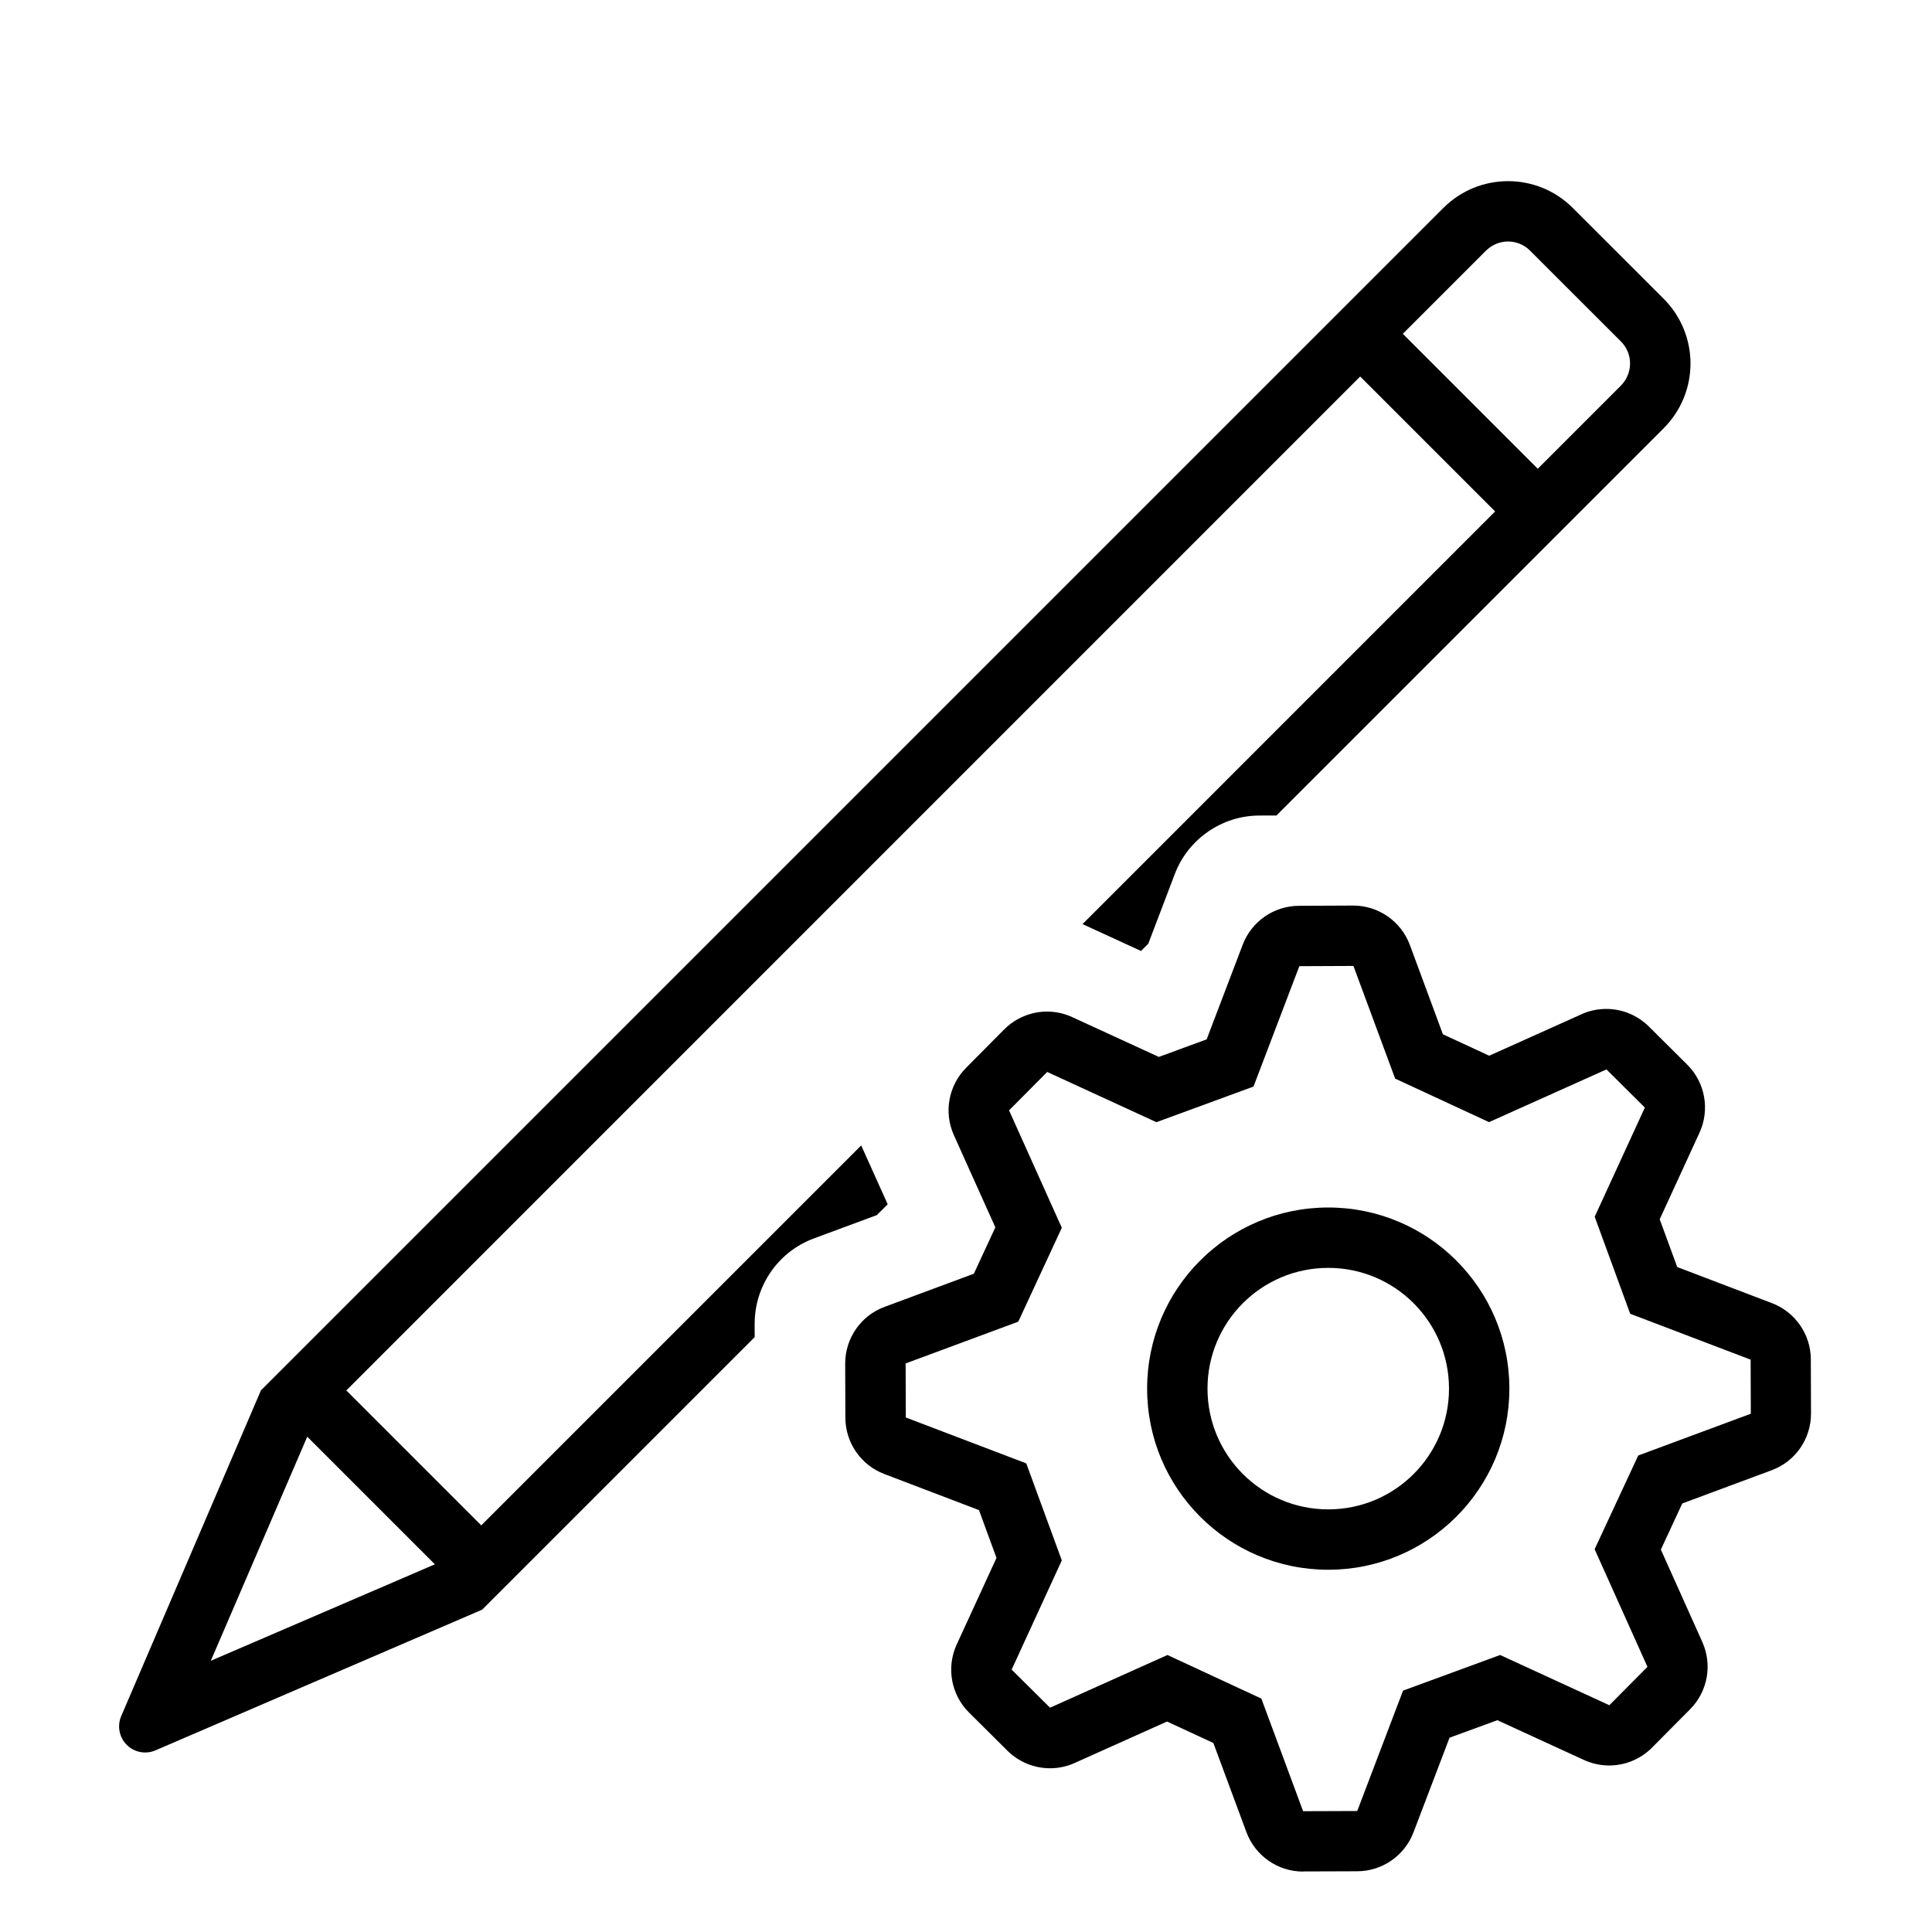
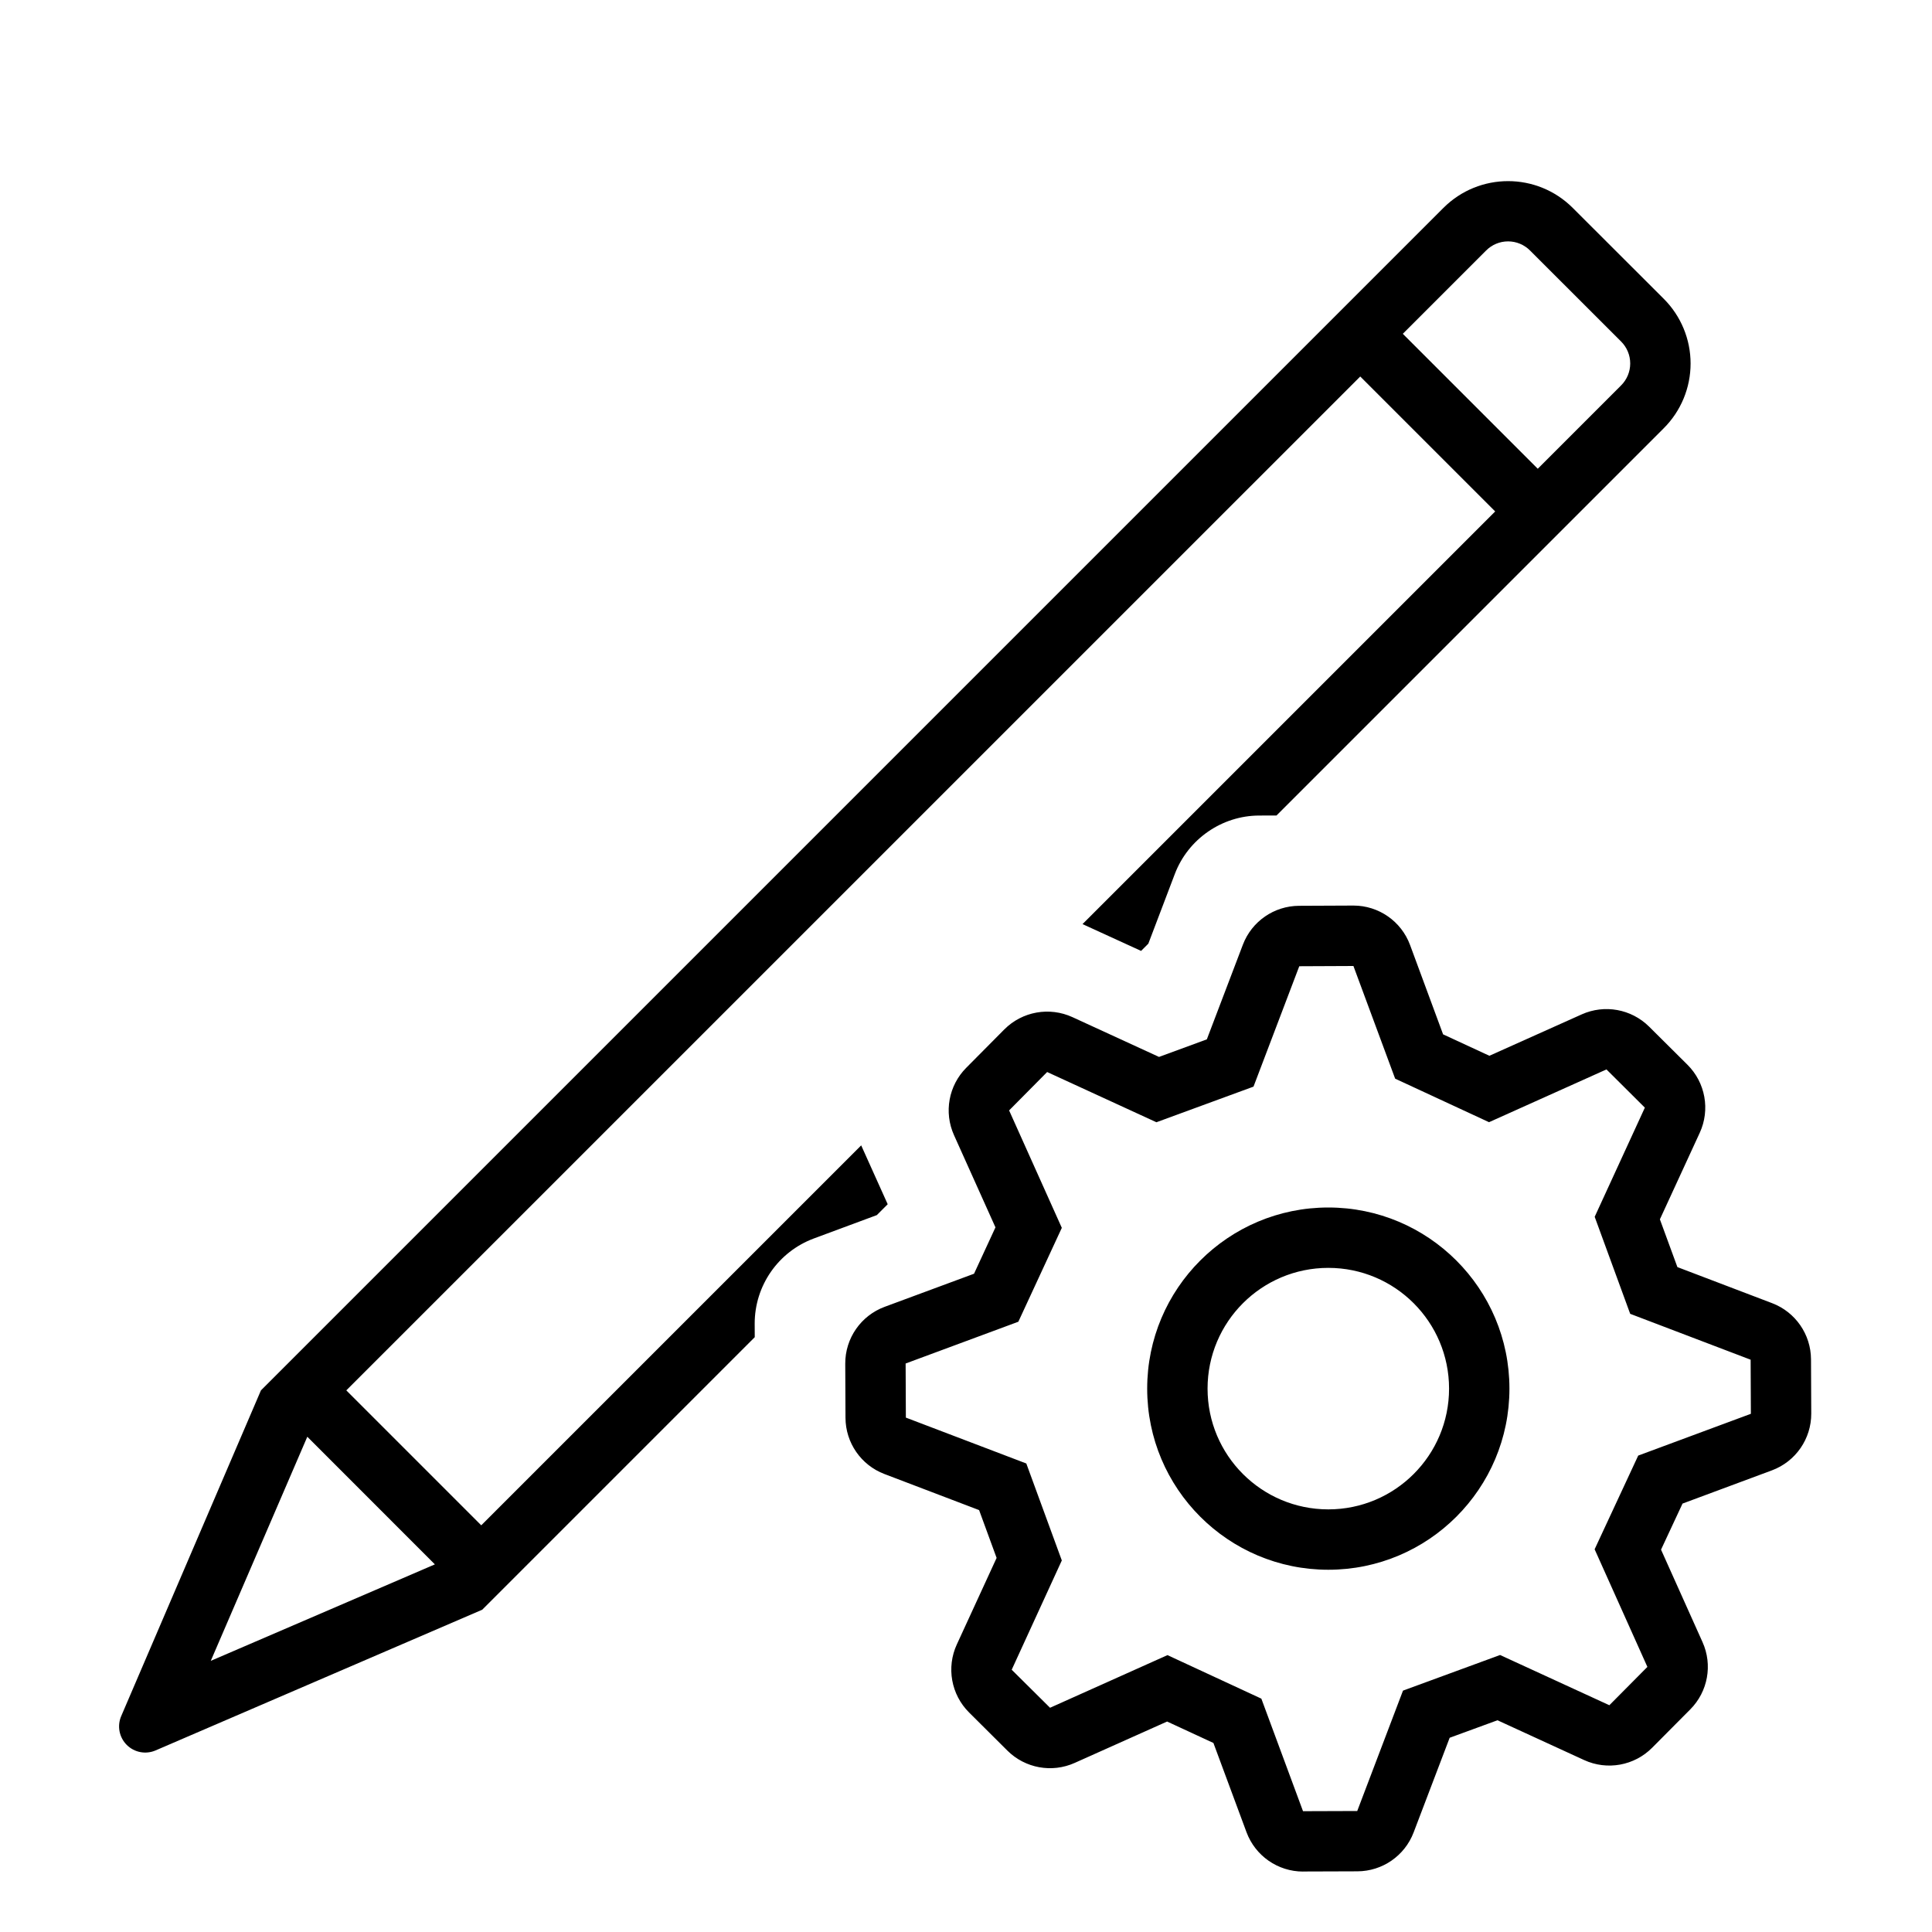
- <svg xmlns="http://www.w3.org/2000/svg" id="icons" viewBox="0 0 32 32">
-   <defs>
-     <style>.cls-1{fill:none;}.cls-1,.cls-2{stroke-width:0px;}</style>
-   </defs>
-   <path class="cls-2" d="M12.5,21.925c-.002-.628.392-1.195.979-1.412l1.044-.387.18-.179-.439-.975-6.293,6.293-2.235-2.235L22.529,6.236l2.235,2.235-6.834,6.835.969.445.12-.12.44-1.156c.219-.577.781-.966,1.397-.967l.286-.001,6.414-6.414c.284-.284.444-.67.444-1.072 0-.402-.16-.788-.444-1.072l-1.506-1.505c-.592-.592-1.551-.591-2.143 0C16.653,10.698,4.322,23.029,4.322,23.029l-2.314,5.394c-.07.163-.034.352.091.477s.314.162.477.091l5.41-2.33,4.514-4.514-.001-.223ZM24.614,4.151c.098-.097.227-.151.364-.151s.268.054.364.151l1.506,1.505c.098.098.151.228.151.365,0,.136-.056.269-.151.365l-1.378,1.378-2.235-2.235,1.378-1.378ZM3.491,27.509l1.598-3.713,2.114,2.114-3.712,1.598ZM22,20c-1.657,0-3,1.343-3,3s1.343,3,3,3,3-1.343,3-3-1.343-3-3-3ZM22,25c-1.104,0-2-.895-2-2s.895-2,2-2,2.0.895,2,2-.895,2-2,2ZM21.583,30.999c-.418,0-.792-.26-.938-.652l-.548-1.478-.767-.355-1.529.686c-.132.06-.271.088-.409.088-.259,0-.514-.101-.706-.291l-.636-.632c-.297-.295-.379-.745-.204-1.127l.659-1.434-.29-.792-1.569-.598c-.386-.147-.643-.518-.644-.931l-.003-.896c-.001-.42.259-.796.652-.941l1.479-.549.356-.768-.687-1.528c-.17-.378-.089-.821.203-1.115l.631-.636c.192-.192.449-.295.71-.295.141,0,.283.03.417.092l1.434.659.792-.291.597-1.567c.147-.387.517-.643.93-.645,0,0,.899-.004.901-.004.418,0,.792.261.938.653l.547,1.479.767.355,1.529-.687c.132-.06.271-.088.409-.088.259,0,.514.101.705.29l.636.632c.298.296.379.746.204,1.128l-.659,1.434.29.791,1.569.598c.386.147.643.518.644.931l.003.896c.001.42-.259.796-.652.941l-1.48.55-.355.764.687,1.531c.169.377.089.82-.202,1.113l-.631.636c-.192.193-.449.296-.71.296-.141,0-.283-.03-.417-.091l-1.435-.659-.792.29-.597,1.567c-.147.387-.518.644-.931.645,0,0-.899.003-.9.003ZM21.583,29.999l.897-.003.759-1.994,1.608-.59,1.809.832.631-.636-.875-1.948.722-1.552,1.865-.692-.003-.896-1.995-.76-.588-1.607.831-1.808-.636-.632-1.945.873-1.555-.721-.691-1.866-.896.004-.759,1.994-1.608.59-1.809-.832-.632.636.874,1.945-.721,1.555-1.866.692.003.895,1.995.76.589,1.607-.831,1.809.636.631,1.945-.873,1.555.722.691,1.864Z" />
-   <rect class="cls-1" width="32" height="32" />
+ <svg xmlns="http://www.w3.org/2000/svg" viewBox="0 0 32 32">
+   <path d="M12.5 21.925a1.504 1.504 0 0 1 .98-1.412l1.043-.387.18-.18-.439-.975-6.293 6.293-2.235-2.235L22.53 6.236l2.235 2.235-6.835 6.835.97.444.12-.12.439-1.155c.22-.578.78-.966 1.397-.967l.287-.001 6.414-6.414a1.515 1.515 0 0 0 0-2.144L26.05 3.444a1.515 1.515 0 0 0-2.143 0L4.322 23.029l-2.314 5.394a.433.433 0 0 0 .57.569l5.409-2.33 4.514-4.514-.001-.223zM24.614 4.15a.513.513 0 0 1 .729 0l1.506 1.505a.513.513 0 0 1 0 .73L25.47 7.764l-2.235-2.235 1.378-1.378zM3.491 27.509l1.599-3.712 2.113 2.114-3.712 1.598zM22.001 20a3 3 0 1 0 0 6 3 3 0 0 0 0-6zm0 5a2 2 0 1 1 0-4 2 2 0 0 1 0 4zm-.418 5.999a1 1 0 0 1-.937-.652l-.548-1.478-.767-.355-1.53.685a1 1 0 0 1-1.115-.203l-.635-.632a1 1 0 0 1-.203-1.127l.659-1.433-.29-.792-1.569-.598a1 1 0 0 1-.644-.93L14 22.587a1 1 0 0 1 .653-.942l1.48-.548.355-.768-.687-1.528a1 1 0 0 1 .203-1.115l.631-.636a1.003 1.003 0 0 1 1.128-.203l1.434.659.792-.291.597-1.568a1 1 0 0 1 .93-.644l.901-.004a1 1 0 0 1 .938.653l.547 1.48.767.355 1.53-.686a1.002 1.002 0 0 1 1.114.202l.636.632a1 1 0 0 1 .204 1.128l-.66 1.433.29.791 1.57.598a1 1 0 0 1 .643.93l.004.897a1 1 0 0 1-.652.942l-1.48.55-.356.763.687 1.531c.17.377.09.82-.202 1.114l-.631.635a1 1 0 0 1-1.128.205l-1.435-.659-.792.29-.597 1.568a1 1 0 0 1-.931.644l-.9.003zm0-1l.897-.003.758-1.994 1.608-.59 1.81.832.63-.635-.874-1.948.722-1.552L29 23.417l-.004-.896-1.995-.76-.588-1.607.831-1.808-.636-.633-1.945.874-1.555-.721L22.417 16l-.897.004-.758 1.994-1.608.59-1.81-.832-.63.636.873 1.945-.72 1.555-1.867.692.004.896 1.995.76.588 1.606-.83 1.81.635.63 1.945-.872 1.555.721.69 1.864z" stroke-width="0" />
+   <path stroke-width="0" fill="none" d="M0 0h32v32H0z" />
</svg>
